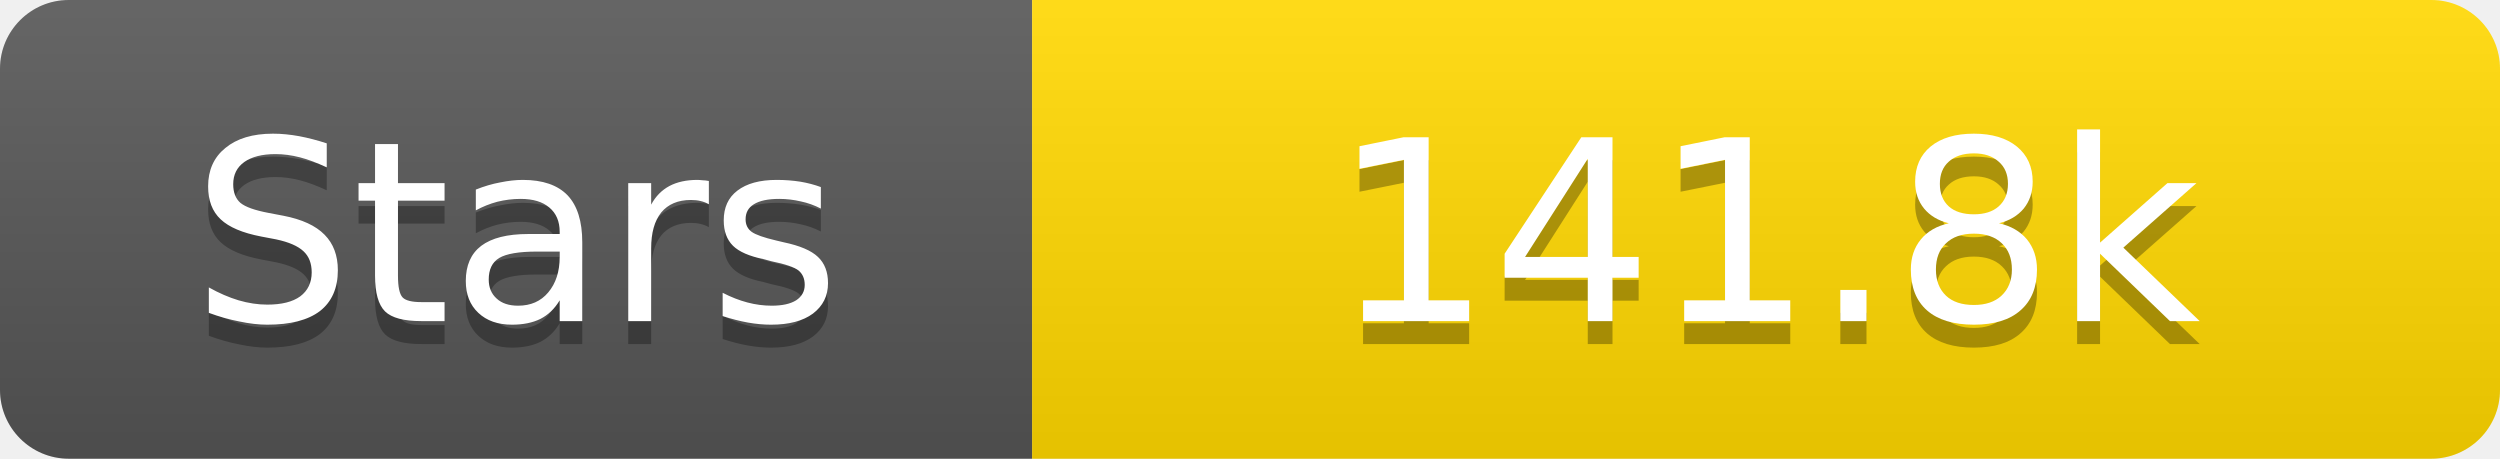
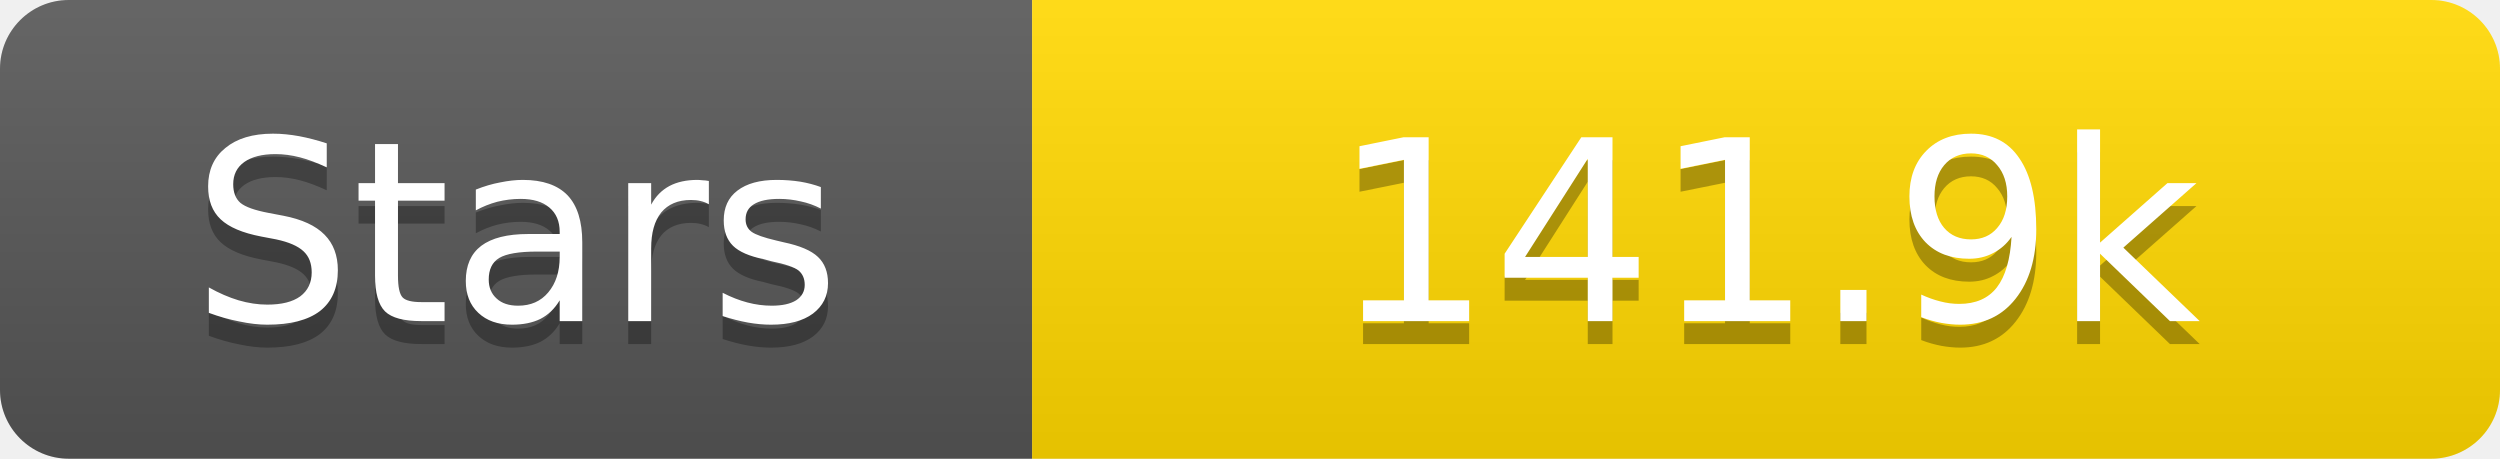
<svg xmlns="http://www.w3.org/2000/svg" width="109" height="20">
  <linearGradient id="s" x2="0" y2="100%">
    <stop offset="0" stop-color="#fff" stop-opacity=".1" />
    <stop offset="1" stop-opacity=".1" />
  </linearGradient>
  <clipPath id="r">
    <rect width="109" height="20" rx="3" fill="#fff" />
  </clipPath>
  <g clip-path="url(#r)">
    <rect width="45" height="20" fill="#555" />
    <rect x="45" width="64" height="20" fill="#ffd700" />
    <rect width="109" height="20" fill="url(#s)" />
  </g>
  <g fill="#fff" text-anchor="middle" font-family="Verdana,Geneva,DejaVu Sans,sans-serif" text-rendering="geometricPrecision" font-size="11">
    <text x="22.5" y="15" fill="#010101" fill-opacity=".3">Stars</text>
    <text x="22.5" y="14">Stars</text>
-     <text x="77.0" y="15" fill="#010101" fill-opacity=".3">141.8k</text>
-     <text x="77.0" y="14">141.8k</text>
+     <text x="77.0" y="15" fill="#010101" fill-opacity=".3">141.9k</text>
+     <text x="77.0" y="14">141.9k</text>
  </g>
</svg>
